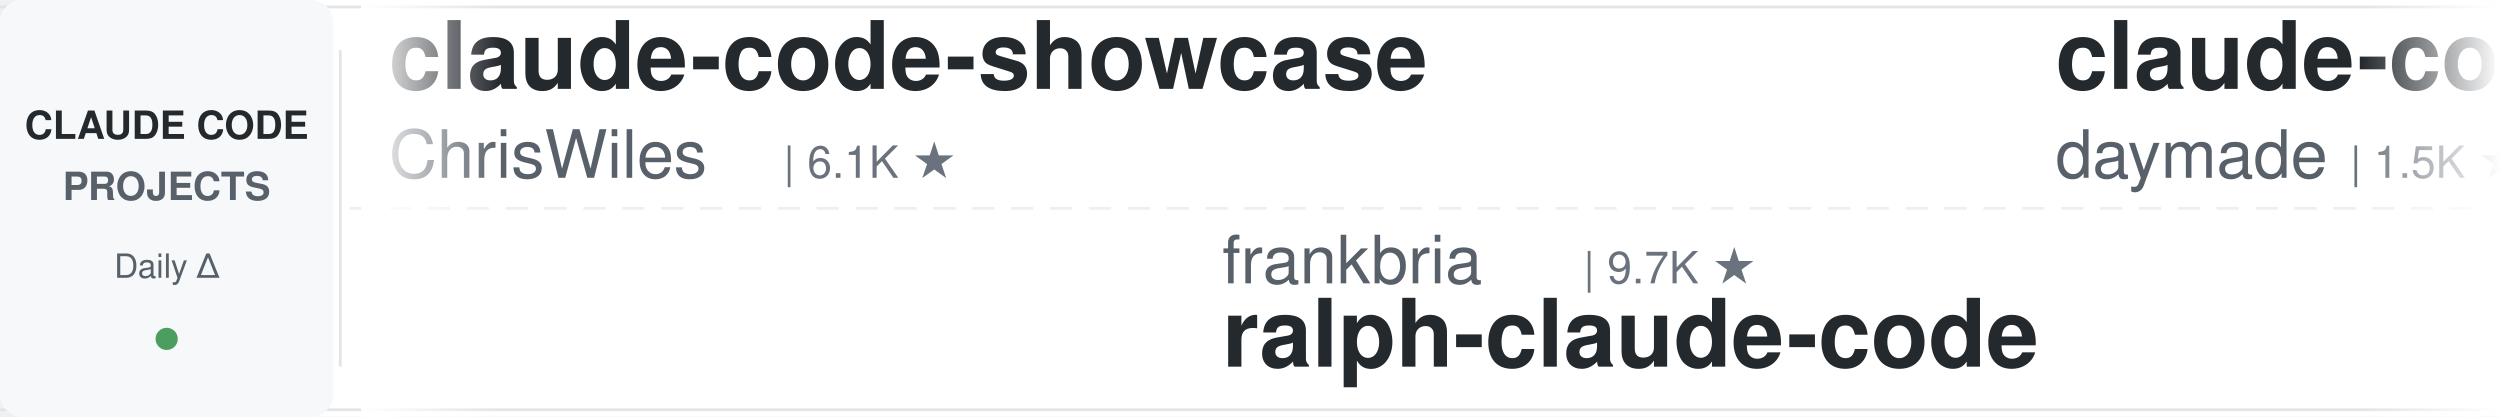
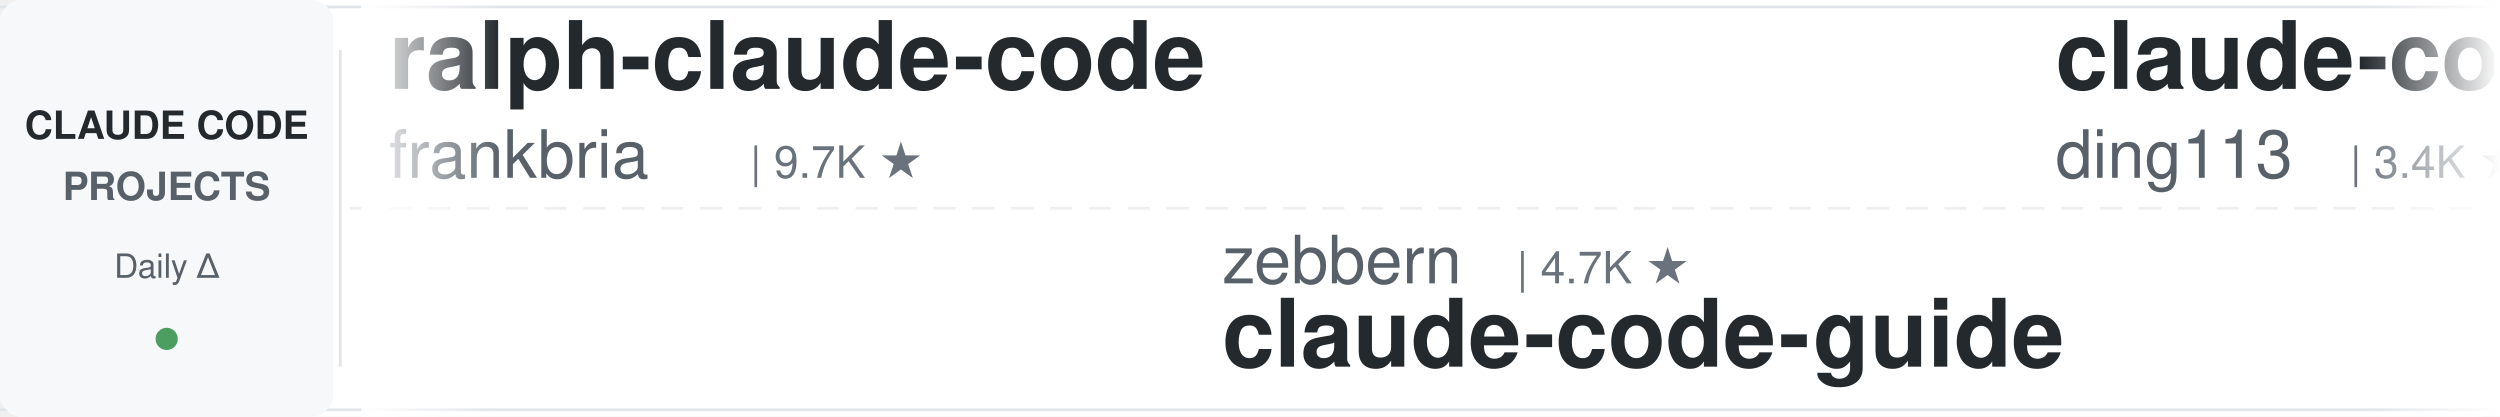
<svg xmlns="http://www.w3.org/2000/svg" width="900" height="150">
  <defs>
    <linearGradient id="leftFade" x1="0%" y1="0%" x2="100%" y2="0%">
      <stop offset="0%" style="stop-color:#ffffff;stop-opacity:1" />
      <stop offset="100%" style="stop-color:#ffffff;stop-opacity:0" />
    </linearGradient>
    <linearGradient id="rightFade" x1="0%" y1="0%" x2="100%" y2="0%">
      <stop offset="0%" style="stop-color:#ffffff;stop-opacity:0" />
      <stop offset="100%" style="stop-color:#ffffff;stop-opacity:1" />
    </linearGradient>
  </defs>
  <rect width="900" height="150" fill="#ffffff" rx="8" />
  <rect x="0" y="2" width="900" height="1" fill="#e1e4e8" />
  <rect x="0" y="147" width="900" height="1" fill="#e1e4e8" />
  <line x1="0" y1="75" x2="900" y2="75" stroke="#e1e4e8" stroke-width="1" stroke-dasharray="8 6" opacity="0.6" />
  <rect x="0" y="0" width="120" height="150" fill="#f6f8fa" rx="8" />
  <text x="60" y="50" font-family="-apple-system, BlinkMacSystemFont, 'Segoe UI', Helvetica, Arial, sans-serif" font-size="14" font-weight="600" fill="#24292e" text-anchor="middle">CLAUDE CODE</text>
  <text x="60" y="72" font-family="-apple-system, BlinkMacSystemFont, 'Segoe UI', Helvetica, Arial, sans-serif" font-size="14" font-weight="600" fill="#586069" text-anchor="middle">PROJECTS</text>
  <text x="60" y="100" font-family="-apple-system, BlinkMacSystemFont, 'Segoe UI', Helvetica, Arial, sans-serif" font-size="12" font-weight="500" fill="#586069" text-anchor="middle">Daily Δ</text>
  <circle cx="60" cy="122" r="4" fill="#22863a" opacity="0.8" />
  <rect x="122" y="18" width="1" height="114" fill="#e1e4e8" />
  <clipPath id="tickerClip">
    <rect x="130" y="0" width="770" height="150" />
  </clipPath>
  <g clip-path="url(#tickerClip)">
    <g id="tickerItems">
      <animateTransform attributeName="transform" attributeType="XML" type="translate" from="0 0" to="-3000 0" dur="54s" repeatCount="indefinite" />
      <g transform="translate(0, 0)">
-         <text x="140" y="32" font-family="-apple-system, BlinkMacSystemFont, 'Segoe UI', Helvetica, Arial, sans-serif" font-size="34" font-weight="600" fill="#24292e">claude-code-showcase</text>
-         <text x="140" y="64" font-family="-apple-system, BlinkMacSystemFont, 'Segoe UI', Helvetica, Arial, sans-serif" font-size="24" font-weight="400" fill="#586069">ChrisWiles</text>
-         <text x="282" y="64" font-family="-apple-system, BlinkMacSystemFont, 'Segoe UI', Helvetica, Arial, sans-serif" font-size="16" font-weight="500" fill="#6a737d">| 6.1K ★</text>
+         <text x="140" y="32" font-family="-apple-system, BlinkMacSystemFont, 'Segoe UI', Helvetica, Arial, sans-serif" font-size="34" font-weight="600" fill="#24292e">ralph-claude-code</text>
+         <text x="140" y="64" font-family="-apple-system, BlinkMacSystemFont, 'Segoe UI', Helvetica, Arial, sans-serif" font-size="24" font-weight="400" fill="#586069">frankbria</text>
+         <text x="270" y="64" font-family="-apple-system, BlinkMacSystemFont, 'Segoe UI', Helvetica, Arial, sans-serif" font-size="16" font-weight="500" fill="#6a737d">| 9.7K ★</text>
      </g>
      <g transform="translate(300, 0)">
-         <text x="140" y="102" font-family="-apple-system, BlinkMacSystemFont, 'Segoe UI', Helvetica, Arial, sans-serif" font-size="24" font-weight="400" fill="#586069">frankbria</text>
-         <text x="270" y="102" font-family="-apple-system, BlinkMacSystemFont, 'Segoe UI', Helvetica, Arial, sans-serif" font-size="16" font-weight="500" fill="#6a737d">| 9.7K ★</text>
-         <text x="140" y="132" font-family="-apple-system, BlinkMacSystemFont, 'Segoe UI', Helvetica, Arial, sans-serif" font-size="34" font-weight="600" fill="#24292e">ralph-claude-code</text>
+         <text x="140" y="102" font-family="-apple-system, BlinkMacSystemFont, 'Segoe UI', Helvetica, Arial, sans-serif" font-size="24" font-weight="400" fill="#586069">zebbern</text>
+         <text x="246" y="102" font-family="-apple-system, BlinkMacSystemFont, 'Segoe UI', Helvetica, Arial, sans-serif" font-size="16" font-weight="500" fill="#6a737d">| 4.7K ★</text>
+         <text x="140" y="132" font-family="-apple-system, BlinkMacSystemFont, 'Segoe UI', Helvetica, Arial, sans-serif" font-size="34" font-weight="600" fill="#24292e">claude-code-guide</text>
      </g>
      <g transform="translate(600, 0)">
-         <text x="140" y="32" font-family="-apple-system, BlinkMacSystemFont, 'Segoe UI', Helvetica, Arial, sans-serif" font-size="34" font-weight="600" fill="#24292e">claude-code-skills</text>
-         <text x="140" y="64" font-family="-apple-system, BlinkMacSystemFont, 'Segoe UI', Helvetica, Arial, sans-serif" font-size="24" font-weight="400" fill="#586069">daymade</text>
-         <text x="246" y="64" font-family="-apple-system, BlinkMacSystemFont, 'Segoe UI', Helvetica, Arial, sans-serif" font-size="16" font-weight="500" fill="#6a737d">| 1.5K ★</text>
+         <text x="140" y="32" font-family="-apple-system, BlinkMacSystemFont, 'Segoe UI', Helvetica, Arial, sans-serif" font-size="34" font-weight="600" fill="#24292e">claude-code-hub</text>
+         <text x="140" y="64" font-family="-apple-system, BlinkMacSystemFont, 'Segoe UI', Helvetica, Arial, sans-serif" font-size="24" font-weight="400" fill="#586069">ding113</text>
+         <text x="246" y="64" font-family="-apple-system, BlinkMacSystemFont, 'Segoe UI', Helvetica, Arial, sans-serif" font-size="16" font-weight="500" fill="#6a737d">| 3.4K ★</text>
      </g>
      <g transform="translate(900, 0)">
-         <text x="140" y="102" font-family="-apple-system, BlinkMacSystemFont, 'Segoe UI', Helvetica, Arial, sans-serif" font-size="24" font-weight="400" fill="#586069">repowise-dev</text>
-         <text x="306" y="102" font-family="-apple-system, BlinkMacSystemFont, 'Segoe UI', Helvetica, Arial, sans-serif" font-size="16" font-weight="500" fill="#6a737d">| 1.2K ★</text>
-         <text x="140" y="132" font-family="-apple-system, BlinkMacSystemFont, 'Segoe UI', Helvetica, Arial, sans-serif" font-size="34" font-weight="600" fill="#24292e">claude-code-prompts</text>
+         <text x="140" y="102" font-family="-apple-system, BlinkMacSystemFont, 'Segoe UI', Helvetica, Arial, sans-serif" font-size="24" font-weight="400" fill="#586069">hangsman</text>
+         <text x="258" y="102" font-family="-apple-system, BlinkMacSystemFont, 'Segoe UI', Helvetica, Arial, sans-serif" font-size="16" font-weight="500" fill="#6a737d">| 800 ★</text>
+         <text x="140" y="132" font-family="-apple-system, BlinkMacSystemFont, 'Segoe UI', Helvetica, Arial, sans-serif" font-size="34" font-weight="600" fill="#24292e">claude-code-source</text>
      </g>
      <g transform="translate(1200, 0)">
-         <text x="140" y="32" font-family="-apple-system, BlinkMacSystemFont, 'Segoe UI', Helvetica, Arial, sans-serif" font-size="34" font-weight="600" fill="#24292e">awesome-claude-code-suba...</text>
-         <text x="140" y="64" font-family="-apple-system, BlinkMacSystemFont, 'Segoe UI', Helvetica, Arial, sans-serif" font-size="24" font-weight="400" fill="#586069">VoltAgent</text>
-         <text x="270" y="64" font-family="-apple-system, BlinkMacSystemFont, 'Segoe UI', Helvetica, Arial, sans-serif" font-size="16" font-weight="500" fill="#6a737d">| 26.5K ★</text>
+         <text x="140" y="32" font-family="-apple-system, BlinkMacSystemFont, 'Segoe UI', Helvetica, Arial, sans-serif" font-size="34" font-weight="600" fill="#24292e">learn-claude-code</text>
+         <text x="140" y="64" font-family="-apple-system, BlinkMacSystemFont, 'Segoe UI', Helvetica, Arial, sans-serif" font-size="24" font-weight="400" fill="#586069">shareAI-lab</text>
+         <text x="294" y="64" font-family="-apple-system, BlinkMacSystemFont, 'Segoe UI', Helvetica, Arial, sans-serif" font-size="16" font-weight="500" fill="#6a737d">| 80.4K ★</text>
      </g>
      <g transform="translate(1500, 0)">
-         <text x="140" y="102" font-family="-apple-system, BlinkMacSystemFont, 'Segoe UI', Helvetica, Arial, sans-serif" font-size="24" font-weight="400" fill="#586069">edmund-io</text>
-         <text x="270" y="102" font-family="-apple-system, BlinkMacSystemFont, 'Segoe UI', Helvetica, Arial, sans-serif" font-size="16" font-weight="500" fill="#6a737d">| 1.5K ★</text>
-         <text x="140" y="132" font-family="-apple-system, BlinkMacSystemFont, 'Segoe UI', Helvetica, Arial, sans-serif" font-size="34" font-weight="600" fill="#24292e">edmunds-claude-code</text>
+         <text x="140" y="102" font-family="-apple-system, BlinkMacSystemFont, 'Segoe UI', Helvetica, Arial, sans-serif" font-size="24" font-weight="400" fill="#586069">oboard</text>
+         <text x="234" y="102" font-family="-apple-system, BlinkMacSystemFont, 'Segoe UI', Helvetica, Arial, sans-serif" font-size="16" font-weight="500" fill="#6a737d">| 3.3K ★</text>
+         <text x="140" y="132" font-family="-apple-system, BlinkMacSystemFont, 'Segoe UI', Helvetica, Arial, sans-serif" font-size="34" font-weight="600" fill="#24292e">claude-code-rev</text>
      </g>
      <g transform="translate(1800, 0)">
-         <text x="140" y="32" font-family="-apple-system, BlinkMacSystemFont, 'Segoe UI', Helvetica, Arial, sans-serif" font-size="34" font-weight="600" fill="#24292e">claude-code-workflows</text>
-         <text x="140" y="64" font-family="-apple-system, BlinkMacSystemFont, 'Segoe UI', Helvetica, Arial, sans-serif" font-size="24" font-weight="400" fill="#586069">OneRedOak</text>
-         <text x="270" y="64" font-family="-apple-system, BlinkMacSystemFont, 'Segoe UI', Helvetica, Arial, sans-serif" font-size="16" font-weight="500" fill="#6a737d">| 3.9K ★</text>
+         <text x="140" y="32" font-family="-apple-system, BlinkMacSystemFont, 'Segoe UI', Helvetica, Arial, sans-serif" font-size="34" font-weight="600" fill="#24292e">Auto-claude-code-researc...</text>
+         <text x="140" y="64" font-family="-apple-system, BlinkMacSystemFont, 'Segoe UI', Helvetica, Arial, sans-serif" font-size="24" font-weight="400" fill="#586069">wanshuiyin</text>
+         <text x="282" y="64" font-family="-apple-system, BlinkMacSystemFont, 'Segoe UI', Helvetica, Arial, sans-serif" font-size="16" font-weight="500" fill="#6a737d">| 19.2K ★</text>
      </g>
      <g transform="translate(2100, 0)">
-         <text x="140" y="102" font-family="-apple-system, BlinkMacSystemFont, 'Segoe UI', Helvetica, Arial, sans-serif" font-size="24" font-weight="400" fill="#586069">Windy3f3f3f3f</text>
-         <text x="318" y="102" font-family="-apple-system, BlinkMacSystemFont, 'Segoe UI', Helvetica, Arial, sans-serif" font-size="16" font-weight="500" fill="#6a737d">| 3.8K ★</text>
-         <text x="140" y="132" font-family="-apple-system, BlinkMacSystemFont, 'Segoe UI', Helvetica, Arial, sans-serif" font-size="34" font-weight="600" fill="#24292e">how-claude-code-works</text>
+         <text x="140" y="102" font-family="-apple-system, BlinkMacSystemFont, 'Segoe UI', Helvetica, Arial, sans-serif" font-size="24" font-weight="400" fill="#586069">alejandrobalderas</text>
+         <text x="366" y="102" font-family="-apple-system, BlinkMacSystemFont, 'Segoe UI', Helvetica, Arial, sans-serif" font-size="16" font-weight="500" fill="#6a737d">| 3.0K ★</text>
+         <text x="140" y="132" font-family="-apple-system, BlinkMacSystemFont, 'Segoe UI', Helvetica, Arial, sans-serif" font-size="34" font-weight="600" fill="#24292e">claude-code-from-source</text>
      </g>
      <g transform="translate(2400, 0)">
-         <text x="140" y="32" font-family="-apple-system, BlinkMacSystemFont, 'Segoe UI', Helvetica, Arial, sans-serif" font-size="34" font-weight="600" fill="#24292e">claude-code-from-scratch</text>
-         <text x="140" y="64" font-family="-apple-system, BlinkMacSystemFont, 'Segoe UI', Helvetica, Arial, sans-serif" font-size="24" font-weight="400" fill="#586069">Windy3f3f3f3f</text>
-         <text x="318" y="64" font-family="-apple-system, BlinkMacSystemFont, 'Segoe UI', Helvetica, Arial, sans-serif" font-size="16" font-weight="500" fill="#6a737d">| 2.8K ★</text>
+         <text x="140" y="32" font-family="-apple-system, BlinkMacSystemFont, 'Segoe UI', Helvetica, Arial, sans-serif" font-size="34" font-weight="600" fill="#24292e">claude-code-action</text>
+         <text x="140" y="64" font-family="-apple-system, BlinkMacSystemFont, 'Segoe UI', Helvetica, Arial, sans-serif" font-size="24" font-weight="400" fill="#586069">anthropics</text>
+         <text x="282" y="64" font-family="-apple-system, BlinkMacSystemFont, 'Segoe UI', Helvetica, Arial, sans-serif" font-size="16" font-weight="500" fill="#6a737d">| 9.9K ★</text>
      </g>
      <g transform="translate(2700, 0)">
-         <text x="140" y="102" font-family="-apple-system, BlinkMacSystemFont, 'Segoe UI', Helvetica, Arial, sans-serif" font-size="24" font-weight="400" fill="#586069">SeemSeam</text>
-         <text x="258" y="102" font-family="-apple-system, BlinkMacSystemFont, 'Segoe UI', Helvetica, Arial, sans-serif" font-size="16" font-weight="500" fill="#6a737d">| 3.6K ★</text>
-         <text x="140" y="132" font-family="-apple-system, BlinkMacSystemFont, 'Segoe UI', Helvetica, Arial, sans-serif" font-size="34" font-weight="600" fill="#24292e">claude_codex_bridge</text>
+         <text x="140" y="102" font-family="-apple-system, BlinkMacSystemFont, 'Segoe UI', Helvetica, Arial, sans-serif" font-size="24" font-weight="400" fill="#586069">diet103</text>
+         <text x="246" y="102" font-family="-apple-system, BlinkMacSystemFont, 'Segoe UI', Helvetica, Arial, sans-serif" font-size="16" font-weight="500" fill="#6a737d">| 10.1K ★</text>
+         <text x="140" y="132" font-family="-apple-system, BlinkMacSystemFont, 'Segoe UI', Helvetica, Arial, sans-serif" font-size="34" font-weight="600" fill="#24292e">claude-code-infrastructu...</text>
      </g>
      <g transform="translate(3000, 0)">
-         <text x="140" y="32" font-family="-apple-system, BlinkMacSystemFont, 'Segoe UI', Helvetica, Arial, sans-serif" font-size="34" font-weight="600" fill="#24292e">claude-code-showcase</text>
-         <text x="140" y="64" font-family="-apple-system, BlinkMacSystemFont, 'Segoe UI', Helvetica, Arial, sans-serif" font-size="24" font-weight="400" fill="#586069">ChrisWiles</text>
-         <text x="282" y="64" font-family="-apple-system, BlinkMacSystemFont, 'Segoe UI', Helvetica, Arial, sans-serif" font-size="16" font-weight="500" fill="#6a737d">| 6.1K ★</text>
+         <text x="140" y="32" font-family="-apple-system, BlinkMacSystemFont, 'Segoe UI', Helvetica, Arial, sans-serif" font-size="34" font-weight="600" fill="#24292e">ralph-claude-code</text>
+         <text x="140" y="64" font-family="-apple-system, BlinkMacSystemFont, 'Segoe UI', Helvetica, Arial, sans-serif" font-size="24" font-weight="400" fill="#586069">frankbria</text>
+         <text x="270" y="64" font-family="-apple-system, BlinkMacSystemFont, 'Segoe UI', Helvetica, Arial, sans-serif" font-size="16" font-weight="500" fill="#6a737d">| 9.7K ★</text>
      </g>
      <g transform="translate(3300, 0)">
-         <text x="140" y="102" font-family="-apple-system, BlinkMacSystemFont, 'Segoe UI', Helvetica, Arial, sans-serif" font-size="24" font-weight="400" fill="#586069">frankbria</text>
-         <text x="270" y="102" font-family="-apple-system, BlinkMacSystemFont, 'Segoe UI', Helvetica, Arial, sans-serif" font-size="16" font-weight="500" fill="#6a737d">| 9.7K ★</text>
-         <text x="140" y="132" font-family="-apple-system, BlinkMacSystemFont, 'Segoe UI', Helvetica, Arial, sans-serif" font-size="34" font-weight="600" fill="#24292e">ralph-claude-code</text>
+         <text x="140" y="102" font-family="-apple-system, BlinkMacSystemFont, 'Segoe UI', Helvetica, Arial, sans-serif" font-size="24" font-weight="400" fill="#586069">zebbern</text>
+         <text x="246" y="102" font-family="-apple-system, BlinkMacSystemFont, 'Segoe UI', Helvetica, Arial, sans-serif" font-size="16" font-weight="500" fill="#6a737d">| 4.7K ★</text>
+         <text x="140" y="132" font-family="-apple-system, BlinkMacSystemFont, 'Segoe UI', Helvetica, Arial, sans-serif" font-size="34" font-weight="600" fill="#24292e">claude-code-guide</text>
      </g>
      <g transform="translate(3600, 0)">
-         <text x="140" y="32" font-family="-apple-system, BlinkMacSystemFont, 'Segoe UI', Helvetica, Arial, sans-serif" font-size="34" font-weight="600" fill="#24292e">claude-code-skills</text>
-         <text x="140" y="64" font-family="-apple-system, BlinkMacSystemFont, 'Segoe UI', Helvetica, Arial, sans-serif" font-size="24" font-weight="400" fill="#586069">daymade</text>
-         <text x="246" y="64" font-family="-apple-system, BlinkMacSystemFont, 'Segoe UI', Helvetica, Arial, sans-serif" font-size="16" font-weight="500" fill="#6a737d">| 1.5K ★</text>
+         <text x="140" y="32" font-family="-apple-system, BlinkMacSystemFont, 'Segoe UI', Helvetica, Arial, sans-serif" font-size="34" font-weight="600" fill="#24292e">claude-code-hub</text>
+         <text x="140" y="64" font-family="-apple-system, BlinkMacSystemFont, 'Segoe UI', Helvetica, Arial, sans-serif" font-size="24" font-weight="400" fill="#586069">ding113</text>
+         <text x="246" y="64" font-family="-apple-system, BlinkMacSystemFont, 'Segoe UI', Helvetica, Arial, sans-serif" font-size="16" font-weight="500" fill="#6a737d">| 3.4K ★</text>
      </g>
      <g transform="translate(3900, 0)">
-         <text x="140" y="102" font-family="-apple-system, BlinkMacSystemFont, 'Segoe UI', Helvetica, Arial, sans-serif" font-size="24" font-weight="400" fill="#586069">repowise-dev</text>
-         <text x="306" y="102" font-family="-apple-system, BlinkMacSystemFont, 'Segoe UI', Helvetica, Arial, sans-serif" font-size="16" font-weight="500" fill="#6a737d">| 1.2K ★</text>
-         <text x="140" y="132" font-family="-apple-system, BlinkMacSystemFont, 'Segoe UI', Helvetica, Arial, sans-serif" font-size="34" font-weight="600" fill="#24292e">claude-code-prompts</text>
+         <text x="140" y="102" font-family="-apple-system, BlinkMacSystemFont, 'Segoe UI', Helvetica, Arial, sans-serif" font-size="24" font-weight="400" fill="#586069">hangsman</text>
+         <text x="258" y="102" font-family="-apple-system, BlinkMacSystemFont, 'Segoe UI', Helvetica, Arial, sans-serif" font-size="16" font-weight="500" fill="#6a737d">| 800 ★</text>
+         <text x="140" y="132" font-family="-apple-system, BlinkMacSystemFont, 'Segoe UI', Helvetica, Arial, sans-serif" font-size="34" font-weight="600" fill="#24292e">claude-code-source</text>
      </g>
    </g>
  </g>
  <rect x="130" y="0" width="50" height="150" fill="url(#leftFade)" />
  <rect x="850" y="0" width="50" height="150" fill="url(#rightFade)" />
</svg>
